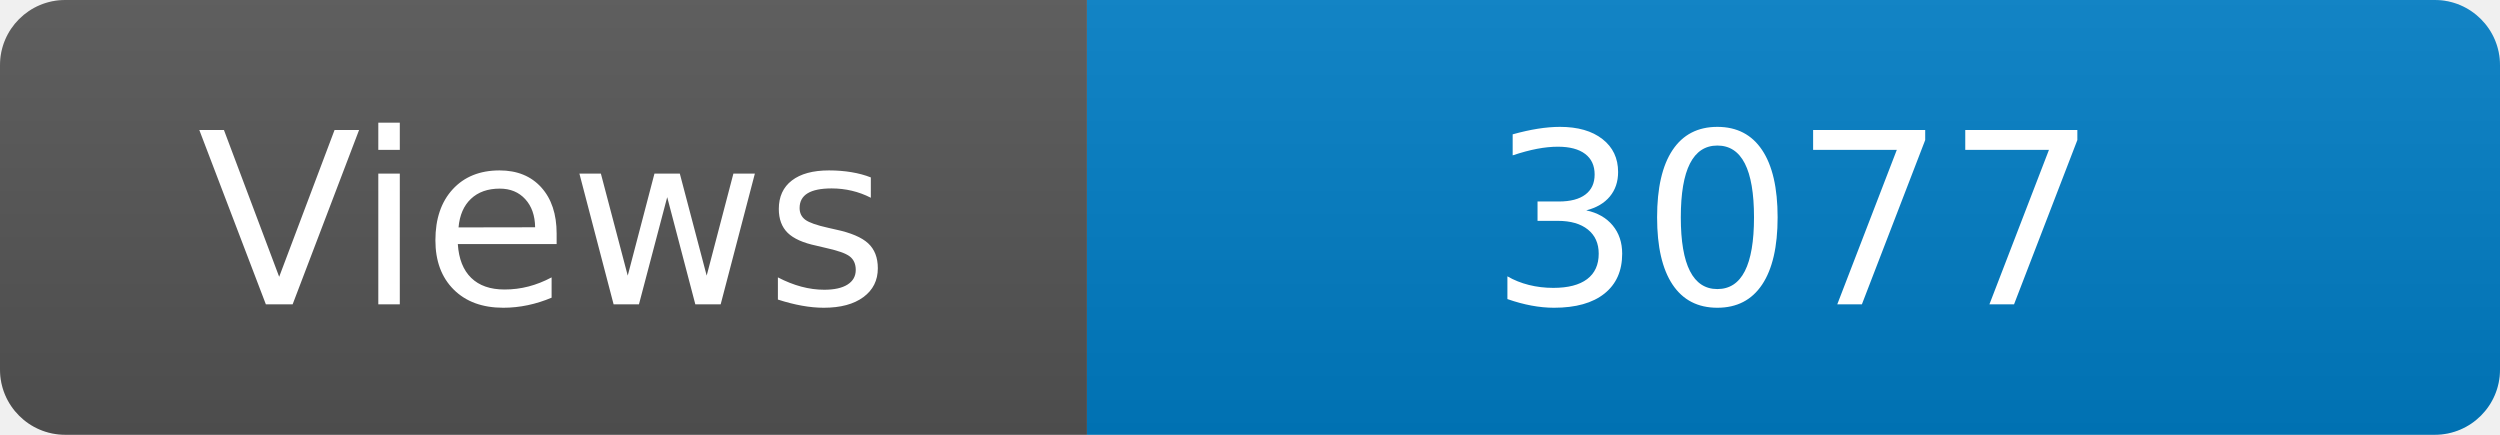
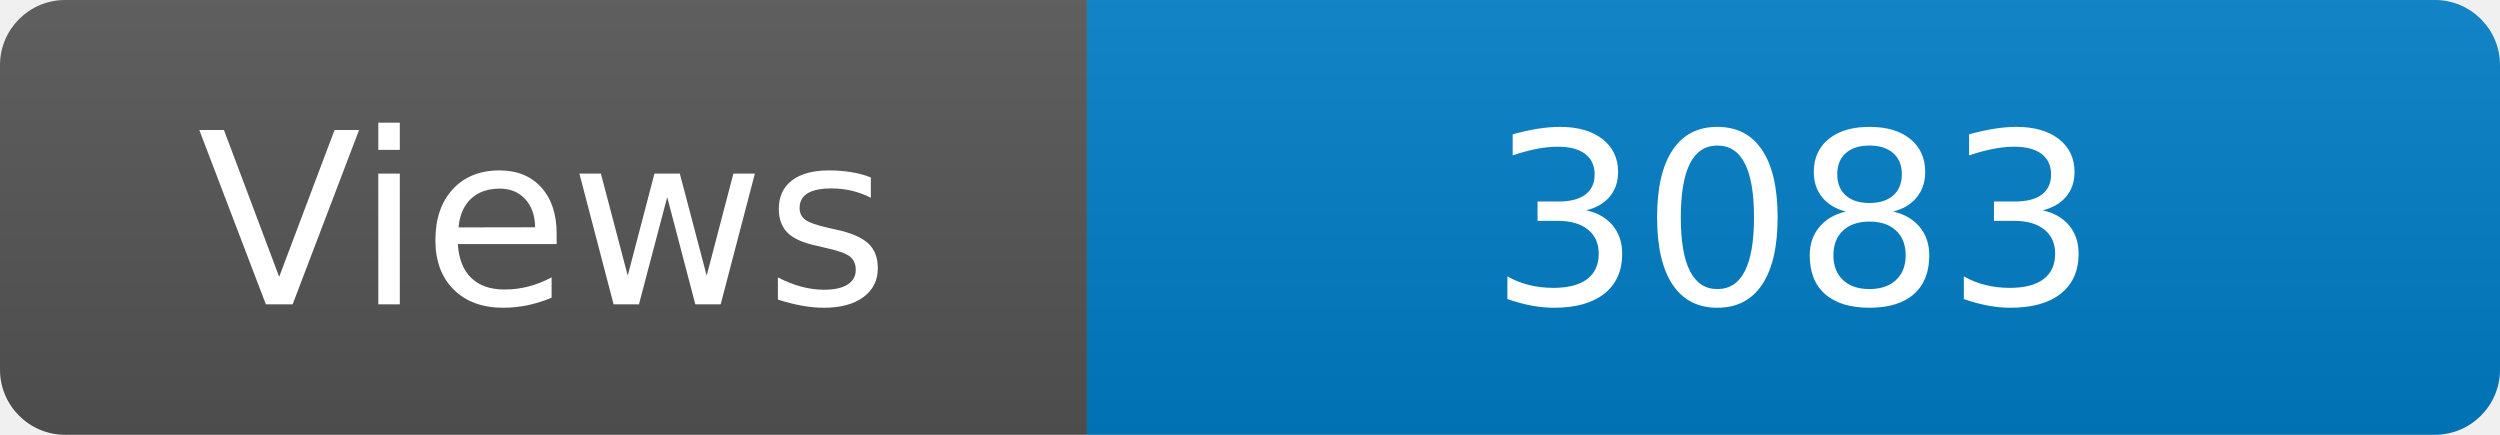
<svg xmlns="http://www.w3.org/2000/svg" width="115" height="20" role="img" aria-label="Maintained?: yes">
  <linearGradient id="s" x2="0" y2="100%">
    <stop offset="0" stop-color="#bbb" stop-opacity=".1" />
    <stop offset="1" stop-opacity=".1" />
  </linearGradient>
  <clipPath id="r">
    <rect width="115" height="20" rx="3" fill="#fff" />
  </clipPath>
  <g clip-path="url(#r)">
    <rect width="50" height="20" fill="#555" />
    <rect x="50" width="160" height="20" fill="#007ec6" />
    <rect width="115" height="20" fill="url(#s)" />
  </g>
  <g fill="#fff" text-anchor="middle" font-family="Verdana,Geneva,DejaVu Sans,sans-serif" font-size="110">
    <text x="250" y="140" transform="scale(.1)" fill="#fff">Views</text>
-     <text x="825" y="140" transform="scale(.1)" fill="#fff">3077</text>
+     <text x="825" y="140" transform="scale(.1)" fill="#fff">3083</text>
  </g>
</svg>
